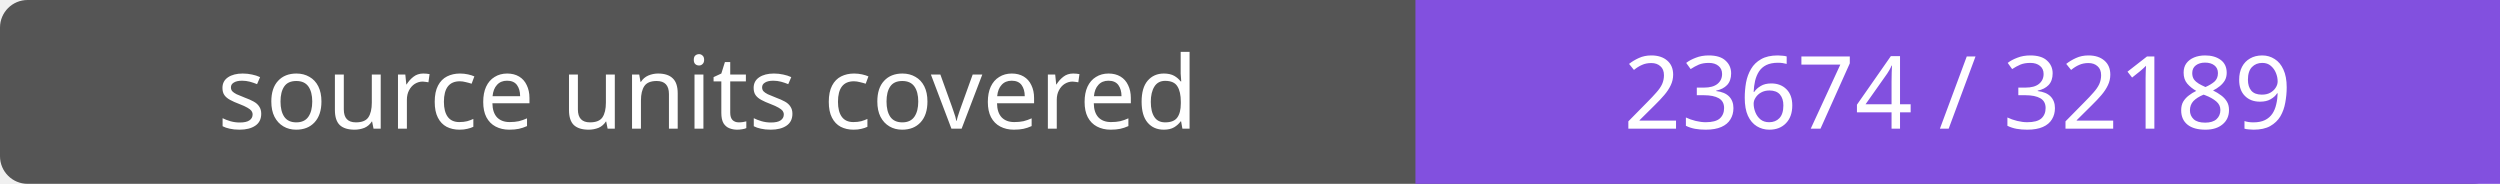
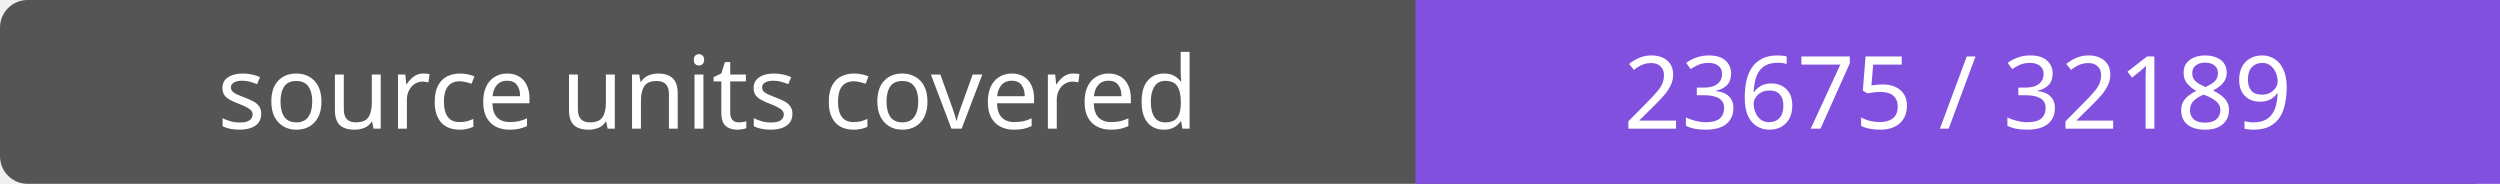
- <svg xmlns="http://www.w3.org/2000/svg" width="272" height="20" role="img" aria-label="source units covered: 23674 / 32189">
+ <svg xmlns="http://www.w3.org/2000/svg" width="272" height="20" role="img" aria-label="source units covered: 23675 / 32189">
  <rect width="272" height="20" rx="3" fill="#555" />
  <path fill="#8250df" d="M154 0h118v20H154z" />
  <g fill="#fff" text-anchor="middle" font-family="Verdana,sans-serif" font-size="11">
    <text x="77.0" y="14">source units covered</text>
-     <text x="213.0" y="14">23674 / 32189</text>
+     <text x="213.0" y="14">23675 / 32189</text>
  </g>
</svg>
